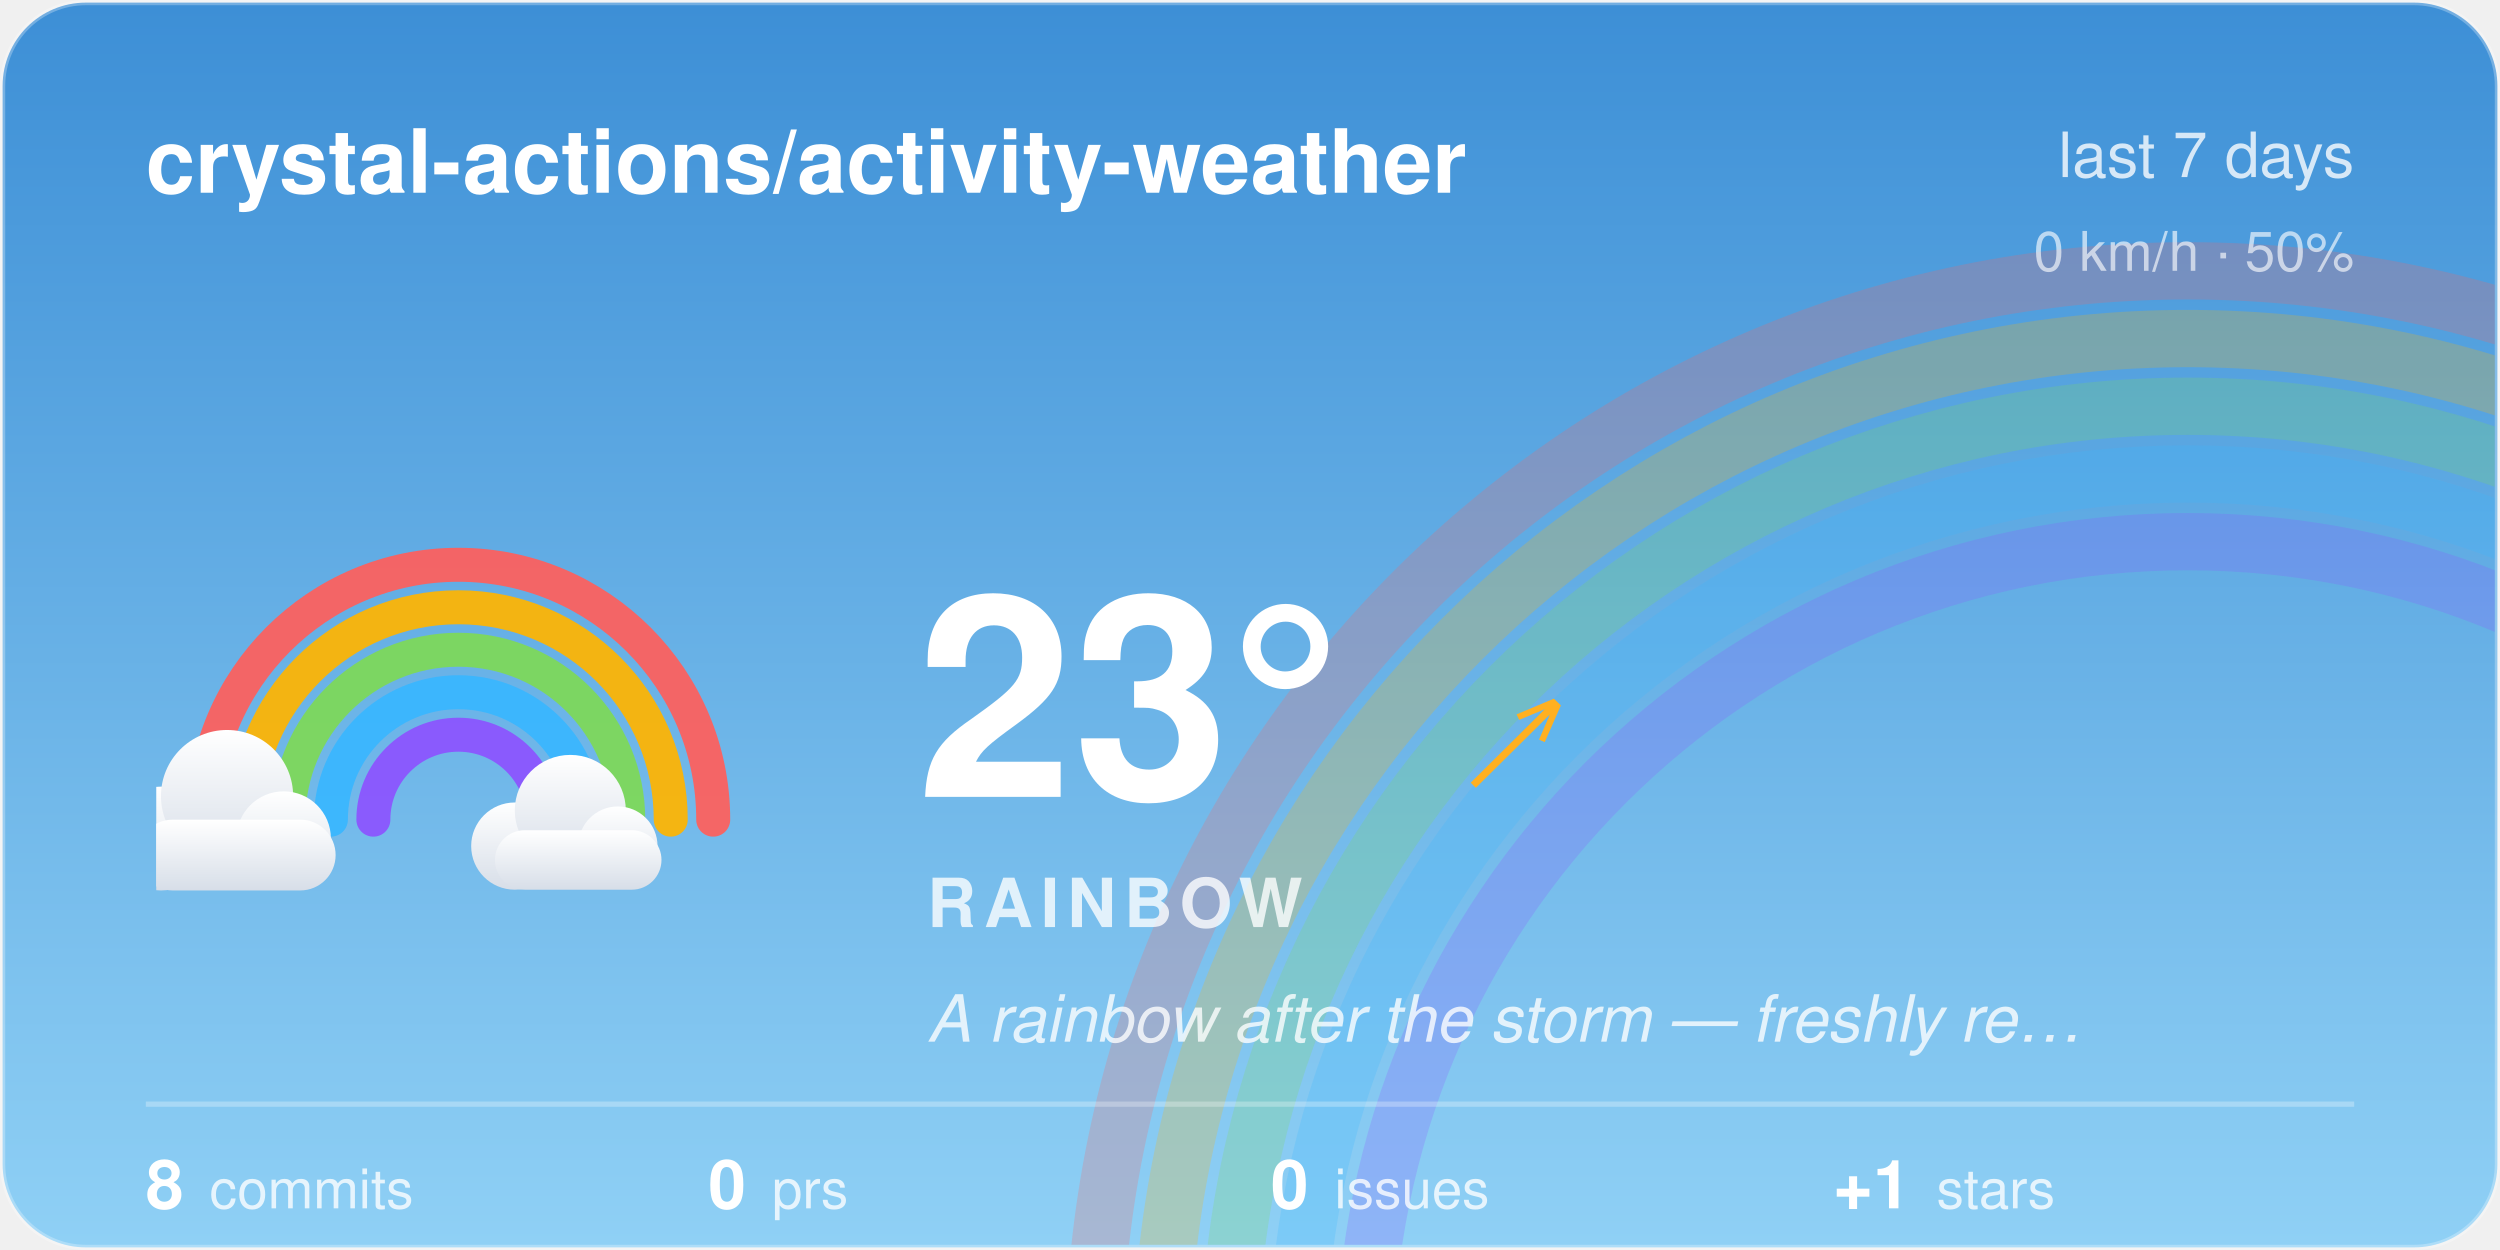
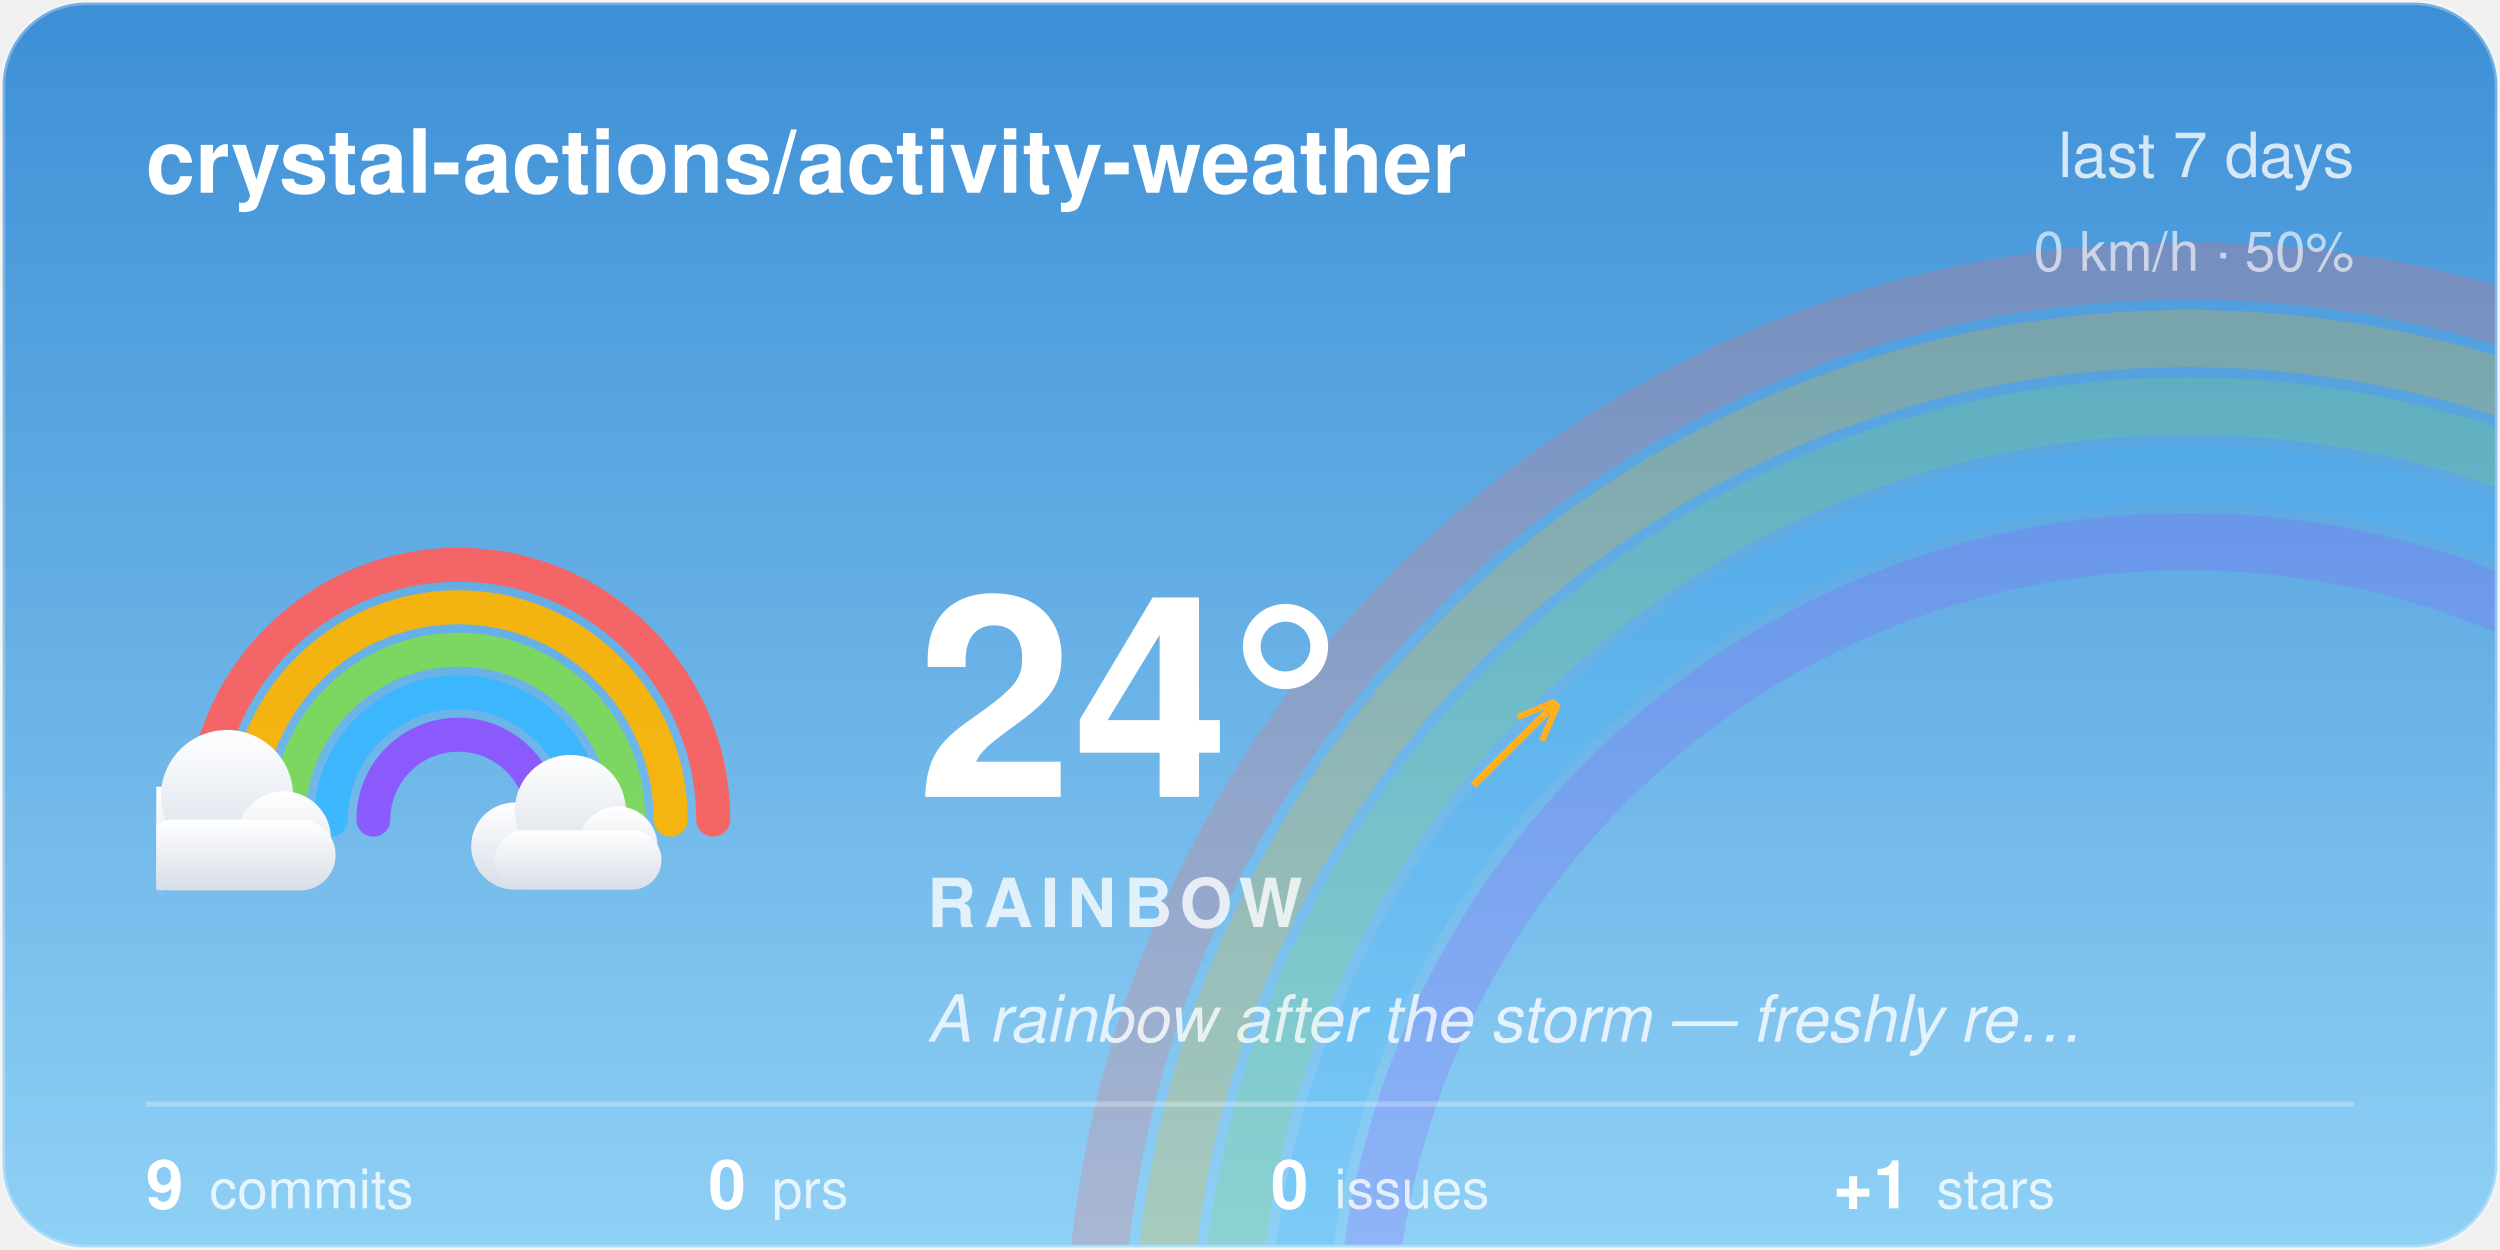
<svg xmlns="http://www.w3.org/2000/svg" width="480" height="240" viewBox="0 0 480 240">
  <style>@keyframes aw-drift{50%{transform:translateX(5px)}}.aw-cloud{animation:aw-drift 7s ease-in-out infinite}@keyframes aw-glow{50%{opacity:1}}.aw-arc{animation:aw-glow 5s ease-in-out infinite}@media (prefers-reduced-motion:reduce){*{animation:none !important}}.aw-ink{fill:#ffffff}.aw-sub{fill:rgba(255,255,255,0.78)}.aw-faint{fill:rgba(255,255,255,0.28)}.aw-stroke{stroke:rgba(255,255,255,0.28)}.aw-s0{stop-color:#3D8FD6}.aw-s1{stop-color:#8FD0F5}.aw-c0{stop-color:#ffffff}.aw-c1{stop-color:#d7dee8}.aw-bg{fill:transparent}@media (prefers-color-scheme:dark){.aw-ink{fill:#ffffff}.aw-sub{fill:rgba(255,255,255,0.78)}.aw-faint{fill:rgba(255,255,255,0.28)}.aw-stroke{stroke:rgba(255,255,255,0.28)}.aw-s0{stop-color:#12295C}.aw-s1{stop-color:#3A5FA0}.aw-c0{stop-color:#b8c4d4}.aw-c1{stop-color:#8494ac}.aw-bg{fill:transparent}}</style>
  <defs>
    <linearGradient id="aw-sky" x1="0" y1="0" x2="0" y2="1">
      <stop offset="0" class="aw-s0" />
      <stop offset="1" class="aw-s1" />
    </linearGradient>
    <linearGradient id="awg-cloud" x1="0" y1="0" x2="0" y2="1">
      <stop offset="0" class="aw-c0" />
      <stop offset="1" class="aw-c1" />
    </linearGradient>
    <radialGradient id="awg-sun" cx="0.4" cy="0.35" r="0.85">
      <stop offset="0" stop-color="#FFE29A" />
      <stop offset="1" stop-color="#FFB020" />
    </radialGradient>
    <linearGradient id="awg-storm" x1="0" y1="0" x2="0" y2="1">
      <stop offset="0" stop-color="#7A8699" />
      <stop offset="1" stop-color="#56637A" />
    </linearGradient>
    <symbol id="aw-i-rainbow" viewBox="0 0 64 64">
      <g fill="none" stroke-width="3.6" stroke-linecap="round" class="aw-arc" opacity="0.92">
        <path d="M5 46 A27 27 0 0 1 59 46" stroke="#FF5E5B" />
        <path d="M9.5 46 A22.5 22.5 0 0 1 54.5 46" stroke="#FFB400" />
        <path d="M14 46 A18 18 0 0 1 50 46" stroke="#7ED957" />
        <path d="M18.5 46 A13.5 13.5 0 0 1 45.5 46" stroke="#38B6FF" />
        <path d="M23 46 A9 9 0 0 1 41 46" stroke="#8C52FF" />
      </g>
      <g class="aw-cloud" transform="translate(-9,28) scale(0.5)" fill="url(#awg-cloud)">
        <circle cx="19" cy="40" r="11" />
        <circle cx="33" cy="31" r="14" />
        <circle cx="45" cy="40" r="10" />
        <rect x="14" y="36" width="42" height="15" rx="7.5" />
      </g>
      <g class="aw-cloud" transform="translate(30,32) scale(0.42)" fill="url(#awg-cloud)">
        <circle cx="19" cy="40" r="11" />
        <circle cx="33" cy="31" r="14" />
        <circle cx="45" cy="40" r="10" />
        <rect x="14" y="36" width="42" height="15" rx="7.5" />
      </g>
    </symbol>
    <clipPath id="aw-card">
      <rect x="1" y="1" width="478" height="238" rx="16" />
    </clipPath>
  </defs>
  <rect x="0.5" y="0.5" width="479" height="239" rx="16" fill="url(#aw-sky)" class="aw-stroke" />
  <g clip-path="url(#aw-card)">
    <g fill="none" stroke-width="11" opacity="0.22">
      <path d="M210 262 A210 210 0 0 1 630 262" stroke="#FF5E5B" />
      <path d="M223 262 A197 197 0 0 1 617 262" stroke="#FFB400" />
      <path d="M236 262 A184 184 0 0 1 604 262" stroke="#7ED957" />
      <path d="M249 262 A171 171 0 0 1 591 262" stroke="#38B6FF" />
      <path d="M262 262 A158 158 0 0 1 578 262" stroke="#8C52FF" />
    </g>
  </g>
  <text x="28" y="37" font-family="-apple-system, 'Segoe UI', Helvetica, Arial, sans-serif" font-size="17" font-weight="600" class="aw-ink">crystal-actions/activity-weather</text>
  <text x="452" y="34" text-anchor="end" font-family="-apple-system, 'Segoe UI', Helvetica, Arial, sans-serif" font-size="12" class="aw-sub">last 7 days</text>
  <text x="452" y="52" text-anchor="end" font-family="-apple-system, 'Segoe UI', Helvetica, Arial, sans-serif" font-size="10.5" class="aw-sub" opacity="0.8">0 km/h · 50%</text>
  <use href="#aw-i-rainbow" x="30" y="74" width="116" height="116" />
-   <text x="176" y="153" font-family="-apple-system, 'Segoe UI', Helvetica, Arial, sans-serif" font-size="54" font-weight="700" class="aw-ink">23°</text>
+   <text x="176" y="153" font-family="-apple-system, 'Segoe UI', Helvetica, Arial, sans-serif" font-size="54" font-weight="700" class="aw-ink">24°</text>
  <text x="282.5" y="150" font-family="-apple-system, 'Segoe UI', Helvetica, Arial, sans-serif" font-size="24" fill="#FFB020">↗</text>
  <text x="178" y="178" font-family="-apple-system, 'Segoe UI', Helvetica, Arial, sans-serif" font-size="13" font-weight="600" letter-spacing="1.5" class="aw-sub">RAINBOW</text>
  <text x="178" y="200" font-family="-apple-system, 'Segoe UI', Helvetica, Arial, sans-serif" font-size="12.5" font-style="italic" class="aw-sub">A rainbow after the storm — freshly re…</text>
  <line x1="28" y1="212" x2="452" y2="212" class="aw-stroke" stroke-width="1" />
-   <text x="28" y="232" font-family="-apple-system, 'Segoe UI', Helvetica, Arial, sans-serif" font-size="13" font-weight="600" class="aw-ink">8<tspan dx="5" font-size="10.5" font-weight="400" class="aw-sub">commits</tspan>
+   <text x="28" y="232" font-family="-apple-system, 'Segoe UI', Helvetica, Arial, sans-serif" font-size="13" font-weight="600" class="aw-ink">9<tspan dx="5" font-size="10.5" font-weight="400" class="aw-sub">commits</tspan>
  </text>
  <text x="136" y="232" font-family="-apple-system, 'Segoe UI', Helvetica, Arial, sans-serif" font-size="13" font-weight="600" class="aw-ink">0<tspan dx="5" font-size="10.5" font-weight="400" class="aw-sub">prs</tspan>
  </text>
  <text x="244" y="232" font-family="-apple-system, 'Segoe UI', Helvetica, Arial, sans-serif" font-size="13" font-weight="600" class="aw-ink">0<tspan dx="5" font-size="10.5" font-weight="400" class="aw-sub">issues</tspan>
  </text>
  <text x="352" y="232" font-family="-apple-system, 'Segoe UI', Helvetica, Arial, sans-serif" font-size="13" font-weight="600" class="aw-ink">+1<tspan dx="5" font-size="10.5" font-weight="400" class="aw-sub">stars</tspan>
  </text>
</svg>
